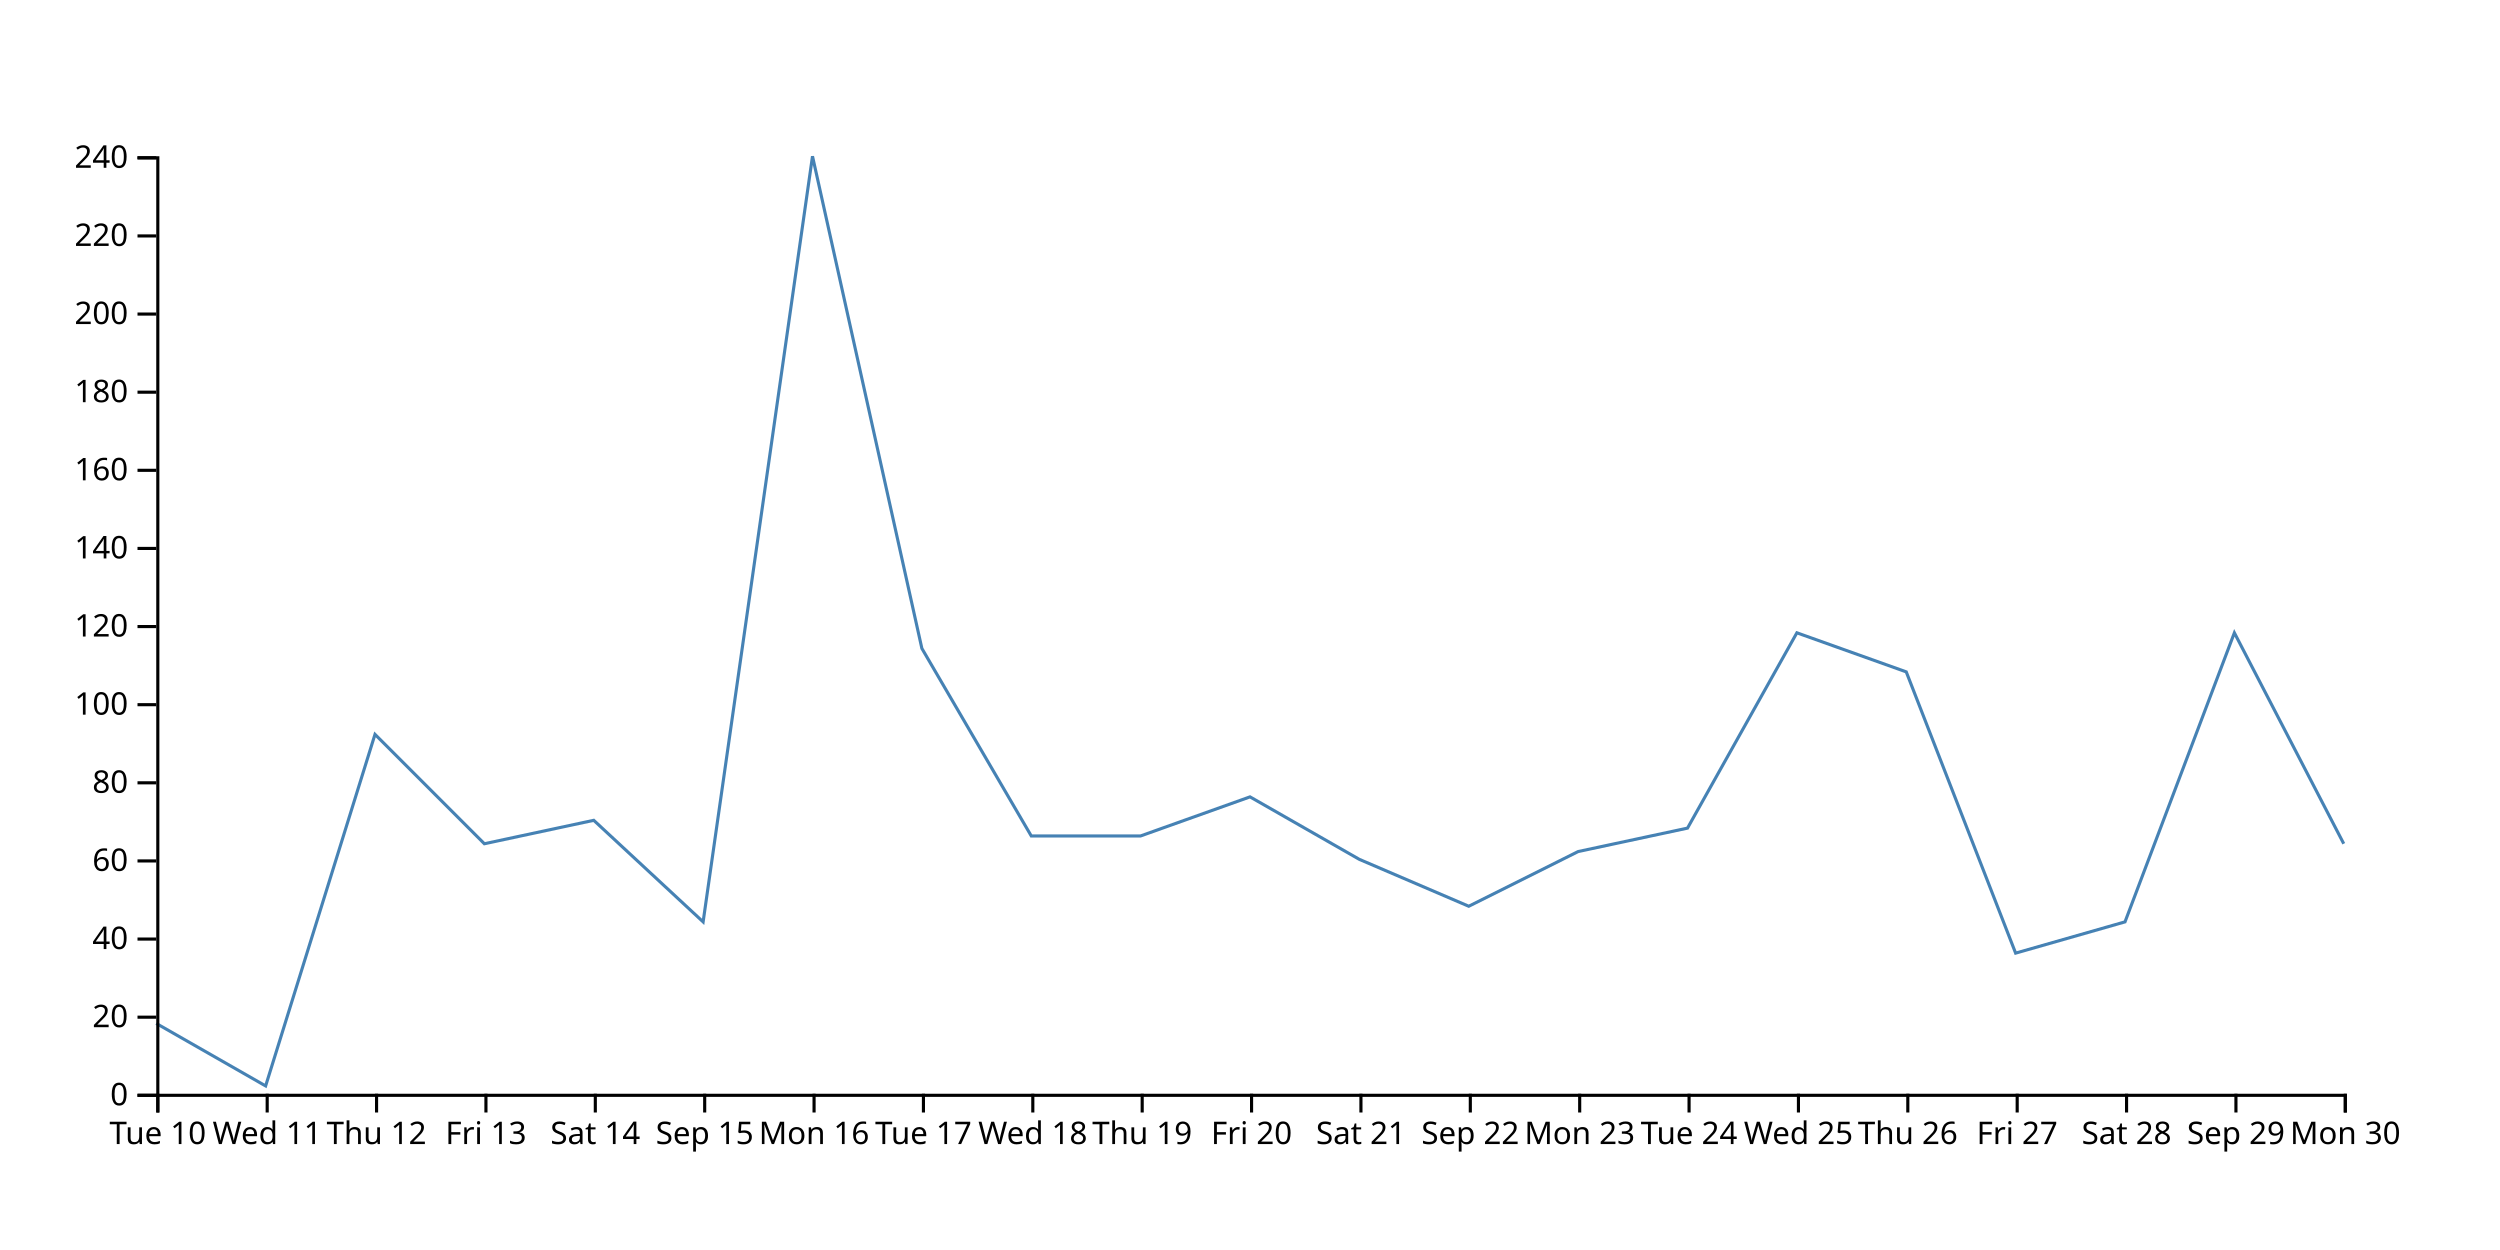
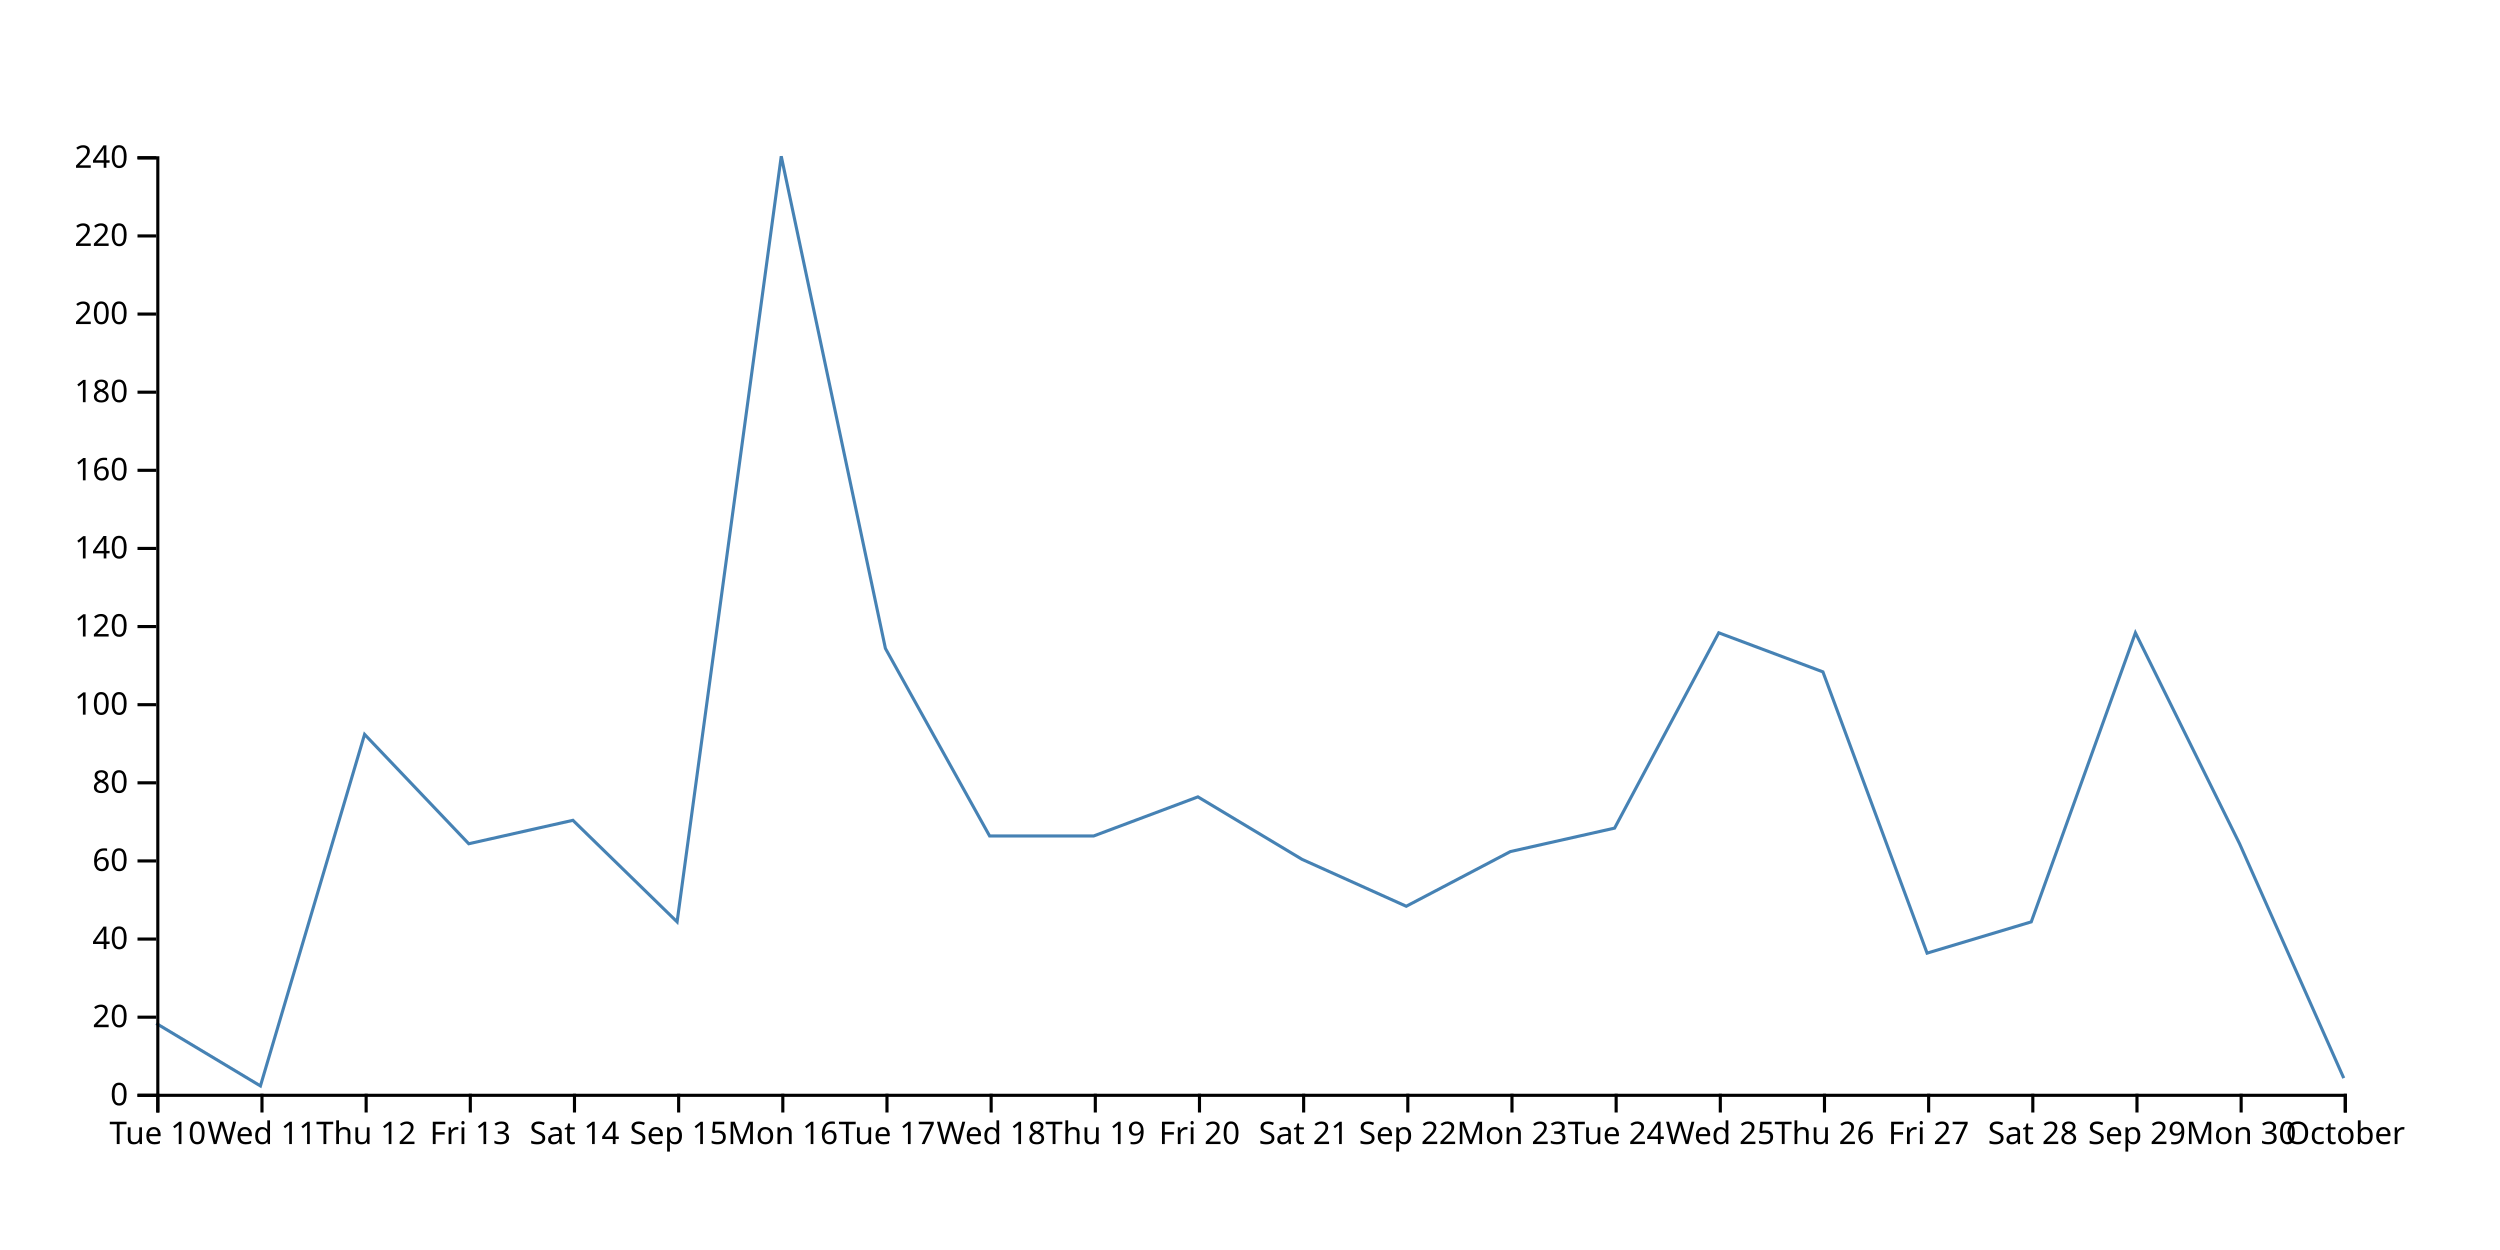
<svg xmlns="http://www.w3.org/2000/svg" width="800" height="400">
-   <path d="M750,270L715,202.5L680,295L645,305L610,215L575,202.5L540,265L505,272.5L470,290L435,275L400,255L365,267.5L330,267.5L295,207.5L260,50L225,295L190,262.5L155,270L120,235L85,347.5L50,327.5" fill="none" stroke="steelblue" />
+   <path d="M750,345L716.667,270L683.333,202.5L650,295L616.667,305L583.333,215L550,202.5L516.667,265L483.333,272.5L450,290L416.667,275L383.333,255L350,267.5L316.667,267.5L283.333,207.5L250,50L216.667,295L183.333,262.5L150,270L116.667,235L83.333,347.5L50,327.5" fill="none" stroke="steelblue" />
  <g transform="translate(0,350)" fill="none" font-size="10" font-family="sans-serif" text-anchor="middle">
    <path class="domain" stroke="currentColor" d="M50.5,6V0.5H750.5V6" />
    <g class="tick" opacity="1" transform="translate(50.5,0)">
      <line stroke="currentColor" y2="6" />
      <text fill="currentColor" y="9" dy="0.71em">Tue 10</text>
    </g>
-     <g class="tick" opacity="1" transform="translate(85.5,0)">
+     <g class="tick" opacity="1" transform="translate(83.83333,0)">
      <line stroke="currentColor" y2="6" />
      <text fill="currentColor" y="9" dy="0.71em">Wed 11</text>
    </g>
-     <g class="tick" opacity="1" transform="translate(120.5,0)">
+     <g class="tick" opacity="1" transform="translate(117.1667,0)">
      <line stroke="currentColor" y2="6" />
      <text fill="currentColor" y="9" dy="0.71em">Thu 12</text>
    </g>
-     <g class="tick" opacity="1" transform="translate(155.5,0)">
+     <g class="tick" opacity="1" transform="translate(150.5,0)">
      <line stroke="currentColor" y2="6" />
      <text fill="currentColor" y="9" dy="0.71em">Fri 13</text>
    </g>
-     <g class="tick" opacity="1" transform="translate(190.5,0)">
+     <g class="tick" opacity="1" transform="translate(183.8333,0)">
      <line stroke="currentColor" y2="6" />
      <text fill="currentColor" y="9" dy="0.71em">Sat 14</text>
    </g>
-     <g class="tick" opacity="1" transform="translate(225.5,0)">
+     <g class="tick" opacity="1" transform="translate(217.1667,0)">
      <line stroke="currentColor" y2="6" />
      <text fill="currentColor" y="9" dy="0.71em">Sep 15</text>
    </g>
-     <g class="tick" opacity="1" transform="translate(260.5,0)">
+     <g class="tick" opacity="1" transform="translate(250.5,0)">
      <line stroke="currentColor" y2="6" />
      <text fill="currentColor" y="9" dy="0.71em">Mon 16</text>
    </g>
-     <g class="tick" opacity="1" transform="translate(295.5,0)">
+     <g class="tick" opacity="1" transform="translate(283.8333,0)">
      <line stroke="currentColor" y2="6" />
      <text fill="currentColor" y="9" dy="0.71em">Tue 17</text>
    </g>
-     <g class="tick" opacity="1" transform="translate(330.5,0)">
+     <g class="tick" opacity="1" transform="translate(317.1667,0)">
      <line stroke="currentColor" y2="6" />
      <text fill="currentColor" y="9" dy="0.71em">Wed 18</text>
    </g>
-     <g class="tick" opacity="1" transform="translate(365.5,0)">
+     <g class="tick" opacity="1" transform="translate(350.5,0)">
      <line stroke="currentColor" y2="6" />
      <text fill="currentColor" y="9" dy="0.71em">Thu 19</text>
    </g>
-     <g class="tick" opacity="1" transform="translate(400.5,0)">
+     <g class="tick" opacity="1" transform="translate(383.8333,0)">
      <line stroke="currentColor" y2="6" />
      <text fill="currentColor" y="9" dy="0.71em">Fri 20</text>
    </g>
-     <g class="tick" opacity="1" transform="translate(435.5,0)">
+     <g class="tick" opacity="1" transform="translate(417.1667,0)">
      <line stroke="currentColor" y2="6" />
      <text fill="currentColor" y="9" dy="0.71em">Sat 21</text>
    </g>
-     <g class="tick" opacity="1" transform="translate(470.5,0)">
+     <g class="tick" opacity="1" transform="translate(450.5,0)">
      <line stroke="currentColor" y2="6" />
      <text fill="currentColor" y="9" dy="0.71em">Sep 22</text>
    </g>
-     <g class="tick" opacity="1" transform="translate(505.5,0)">
+     <g class="tick" opacity="1" transform="translate(483.8333,0)">
      <line stroke="currentColor" y2="6" />
      <text fill="currentColor" y="9" dy="0.71em">Mon 23</text>
    </g>
-     <g class="tick" opacity="1" transform="translate(540.5,0)">
+     <g class="tick" opacity="1" transform="translate(517.1667,0)">
      <line stroke="currentColor" y2="6" />
      <text fill="currentColor" y="9" dy="0.71em">Tue 24</text>
    </g>
-     <g class="tick" opacity="1" transform="translate(575.5,0)">
+     <g class="tick" opacity="1" transform="translate(550.5,0)">
      <line stroke="currentColor" y2="6" />
      <text fill="currentColor" y="9" dy="0.71em">Wed 25</text>
    </g>
-     <g class="tick" opacity="1" transform="translate(610.5,0)">
+     <g class="tick" opacity="1" transform="translate(583.8333,0)">
      <line stroke="currentColor" y2="6" />
      <text fill="currentColor" y="9" dy="0.71em">Thu 26</text>
    </g>
-     <g class="tick" opacity="1" transform="translate(645.5,0)">
+     <g class="tick" opacity="1" transform="translate(617.1667,0)">
      <line stroke="currentColor" y2="6" />
      <text fill="currentColor" y="9" dy="0.71em">Fri 27</text>
    </g>
-     <g class="tick" opacity="1" transform="translate(680.5,0)">
+     <g class="tick" opacity="1" transform="translate(650.5,0)">
      <line stroke="currentColor" y2="6" />
      <text fill="currentColor" y="9" dy="0.71em">Sat 28</text>
    </g>
-     <g class="tick" opacity="1" transform="translate(715.5,0)">
+     <g class="tick" opacity="1" transform="translate(683.8333,0)">
      <line stroke="currentColor" y2="6" />
      <text fill="currentColor" y="9" dy="0.71em">Sep 29</text>
    </g>
+     <g class="tick" opacity="1" transform="translate(717.1667,0)">
+       <line stroke="currentColor" y2="6" />
+       <text fill="currentColor" y="9" dy="0.71em">Mon 30</text>
+     </g>
    <g class="tick" opacity="1" transform="translate(750.5,0)">
      <line stroke="currentColor" y2="6" />
-       <text fill="currentColor" y="9" dy="0.71em">Mon 30</text>
+       <text fill="currentColor" y="9" dy="0.71em">October</text>
    </g>
  </g>
  <g transform="translate(50,0)" fill="none" font-size="10" font-family="sans-serif" text-anchor="end">
    <path class="domain" stroke="currentColor" d="M-6,350.5H0.5V50.5H-6" />
    <g class="tick" opacity="1" transform="translate(0,350.5)">
      <line stroke="currentColor" x2="-6" />
      <text fill="currentColor" x="-9" dy="0.32em">0</text>
    </g>
    <g class="tick" opacity="1" transform="translate(0,325.5)">
      <line stroke="currentColor" x2="-6" />
      <text fill="currentColor" x="-9" dy="0.32em">20</text>
    </g>
    <g class="tick" opacity="1" transform="translate(0,300.5)">
      <line stroke="currentColor" x2="-6" />
      <text fill="currentColor" x="-9" dy="0.32em">40</text>
    </g>
    <g class="tick" opacity="1" transform="translate(0,275.5)">
      <line stroke="currentColor" x2="-6" />
      <text fill="currentColor" x="-9" dy="0.32em">60</text>
    </g>
    <g class="tick" opacity="1" transform="translate(0,250.5)">
      <line stroke="currentColor" x2="-6" />
      <text fill="currentColor" x="-9" dy="0.32em">80</text>
    </g>
    <g class="tick" opacity="1" transform="translate(0,225.5)">
      <line stroke="currentColor" x2="-6" />
      <text fill="currentColor" x="-9" dy="0.32em">100</text>
    </g>
    <g class="tick" opacity="1" transform="translate(0,200.5)">
      <line stroke="currentColor" x2="-6" />
      <text fill="currentColor" x="-9" dy="0.32em">120</text>
    </g>
    <g class="tick" opacity="1" transform="translate(0,175.5)">
      <line stroke="currentColor" x2="-6" />
      <text fill="currentColor" x="-9" dy="0.32em">140</text>
    </g>
    <g class="tick" opacity="1" transform="translate(0,150.5)">
      <line stroke="currentColor" x2="-6" />
      <text fill="currentColor" x="-9" dy="0.32em">160</text>
    </g>
    <g class="tick" opacity="1" transform="translate(0,125.5)">
      <line stroke="currentColor" x2="-6" />
      <text fill="currentColor" x="-9" dy="0.32em">180</text>
    </g>
    <g class="tick" opacity="1" transform="translate(0,100.5)">
      <line stroke="currentColor" x2="-6" />
      <text fill="currentColor" x="-9" dy="0.32em">200</text>
    </g>
    <g class="tick" opacity="1" transform="translate(0,75.5)">
      <line stroke="currentColor" x2="-6" />
      <text fill="currentColor" x="-9" dy="0.32em">220</text>
    </g>
    <g class="tick" opacity="1" transform="translate(0,50.5)">
      <line stroke="currentColor" x2="-6" />
      <text fill="currentColor" x="-9" dy="0.32em">240</text>
    </g>
  </g>
</svg>
